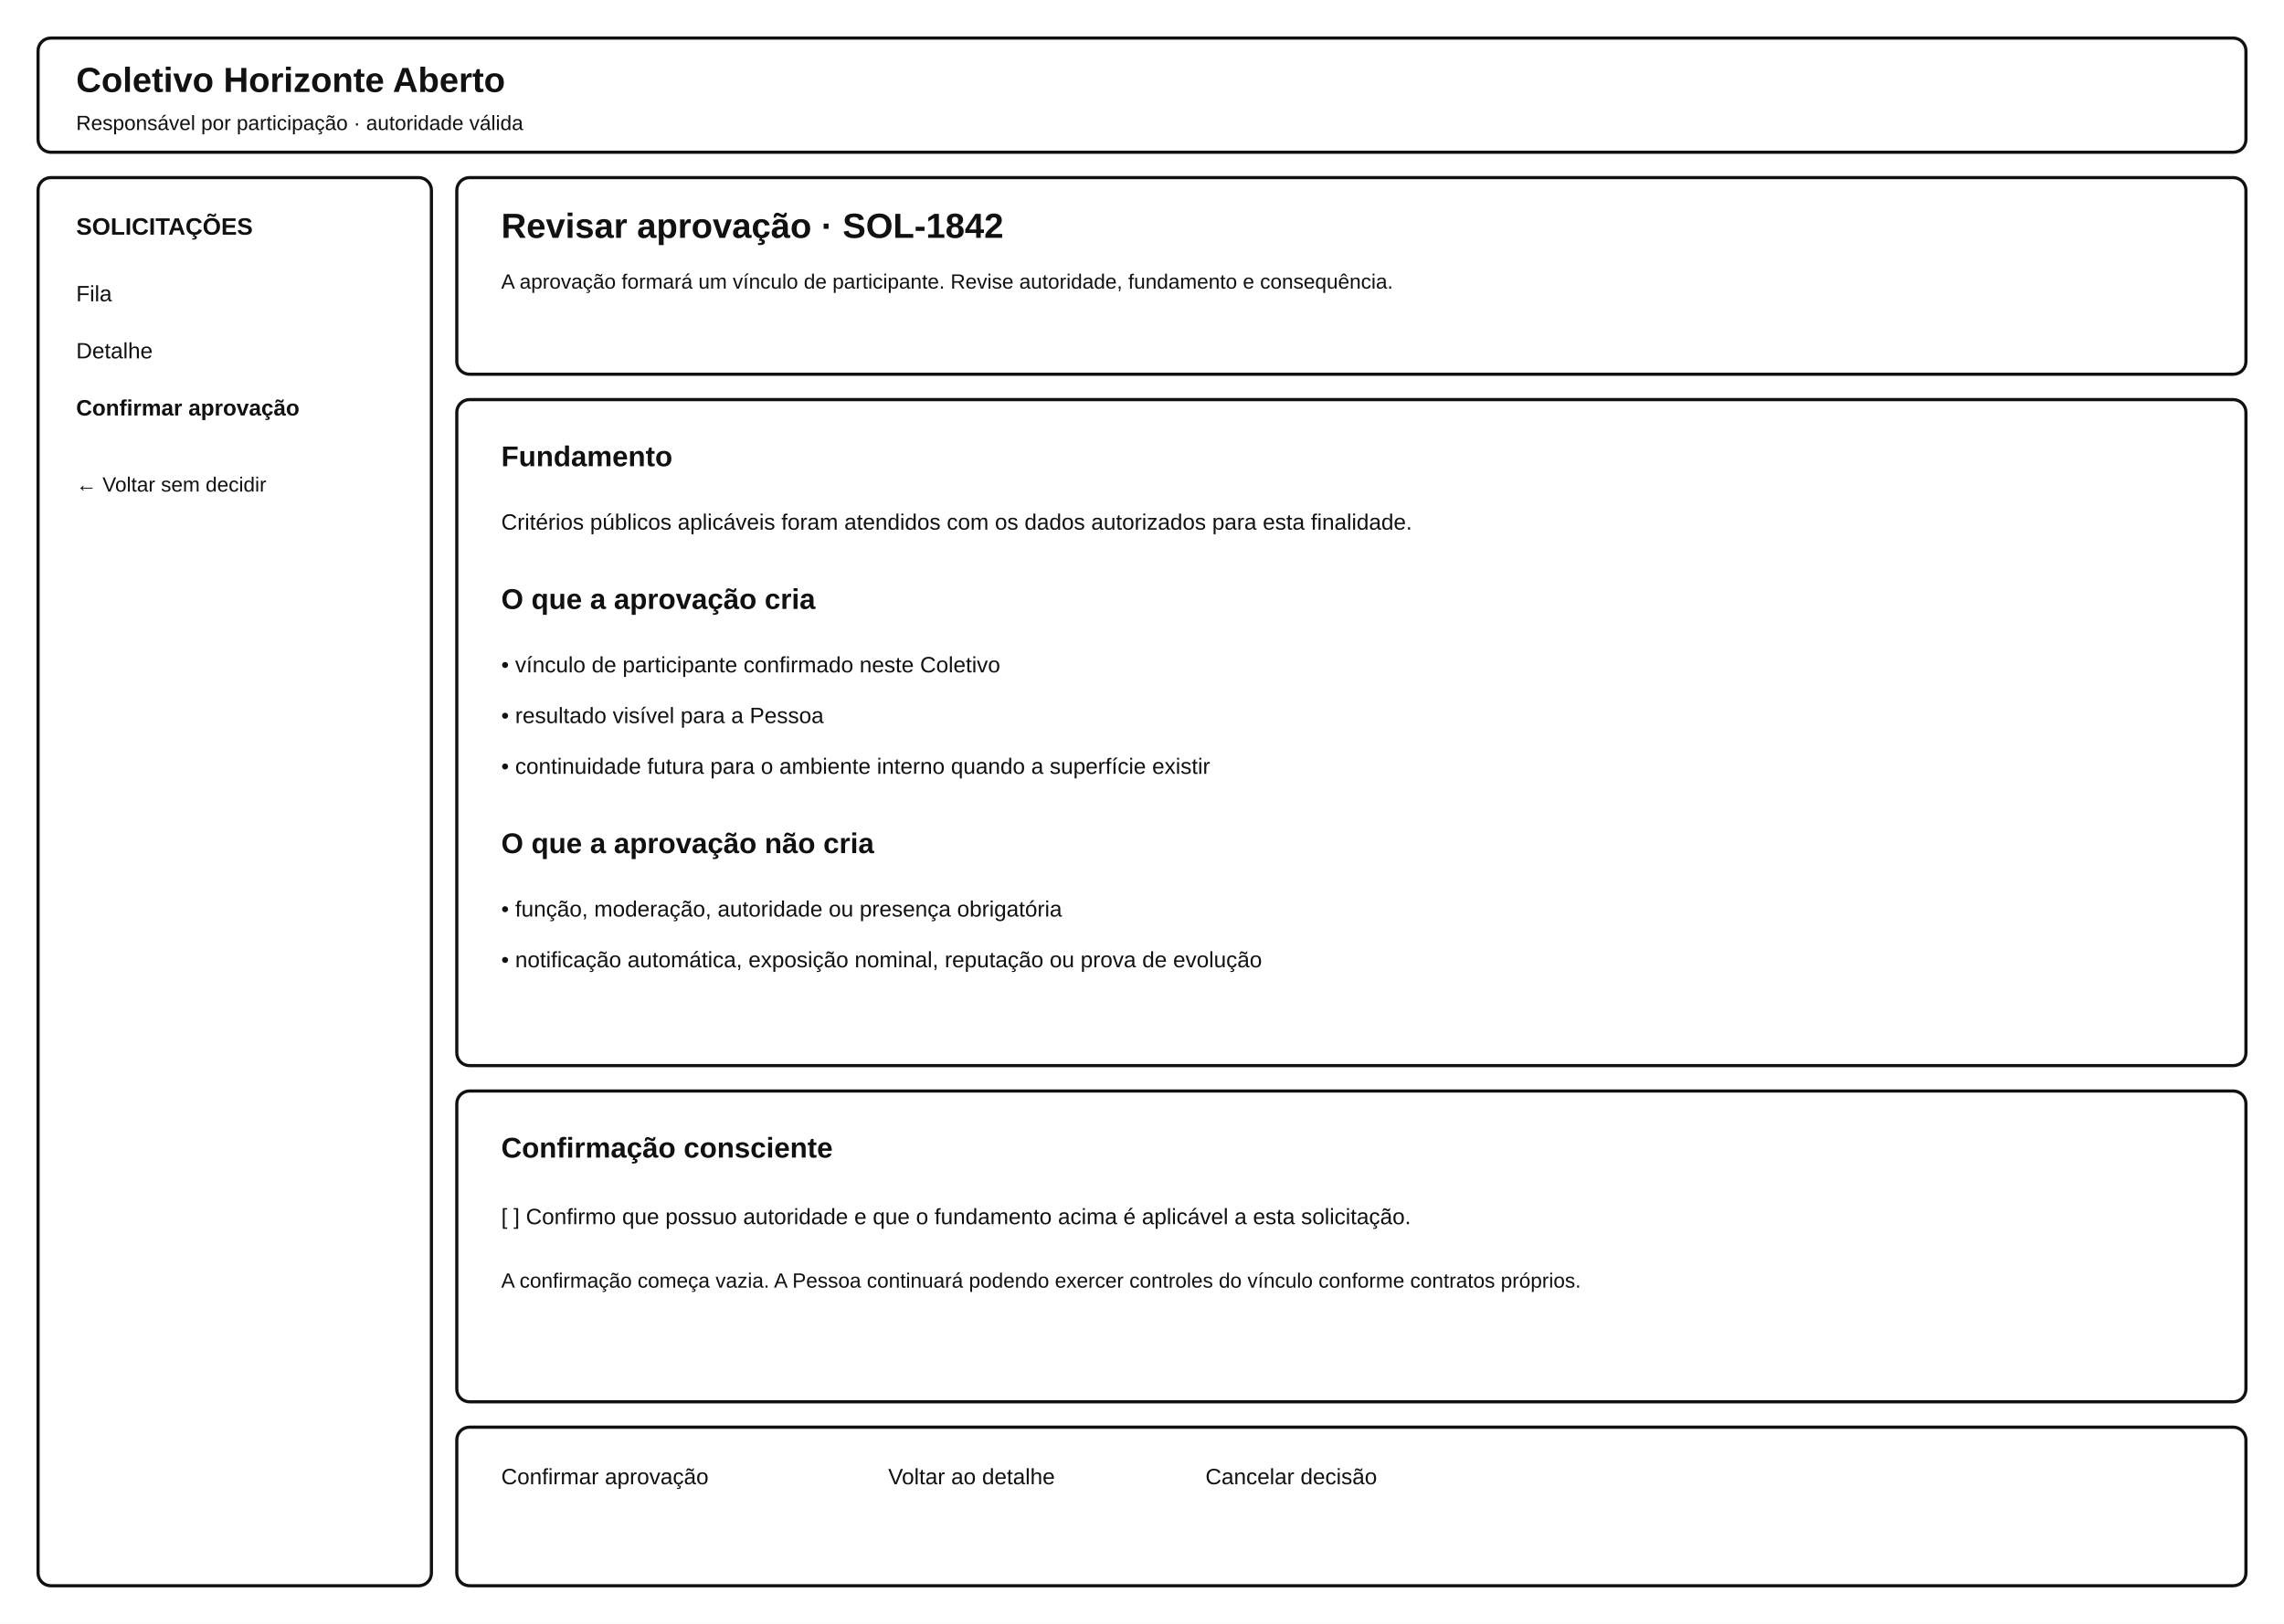
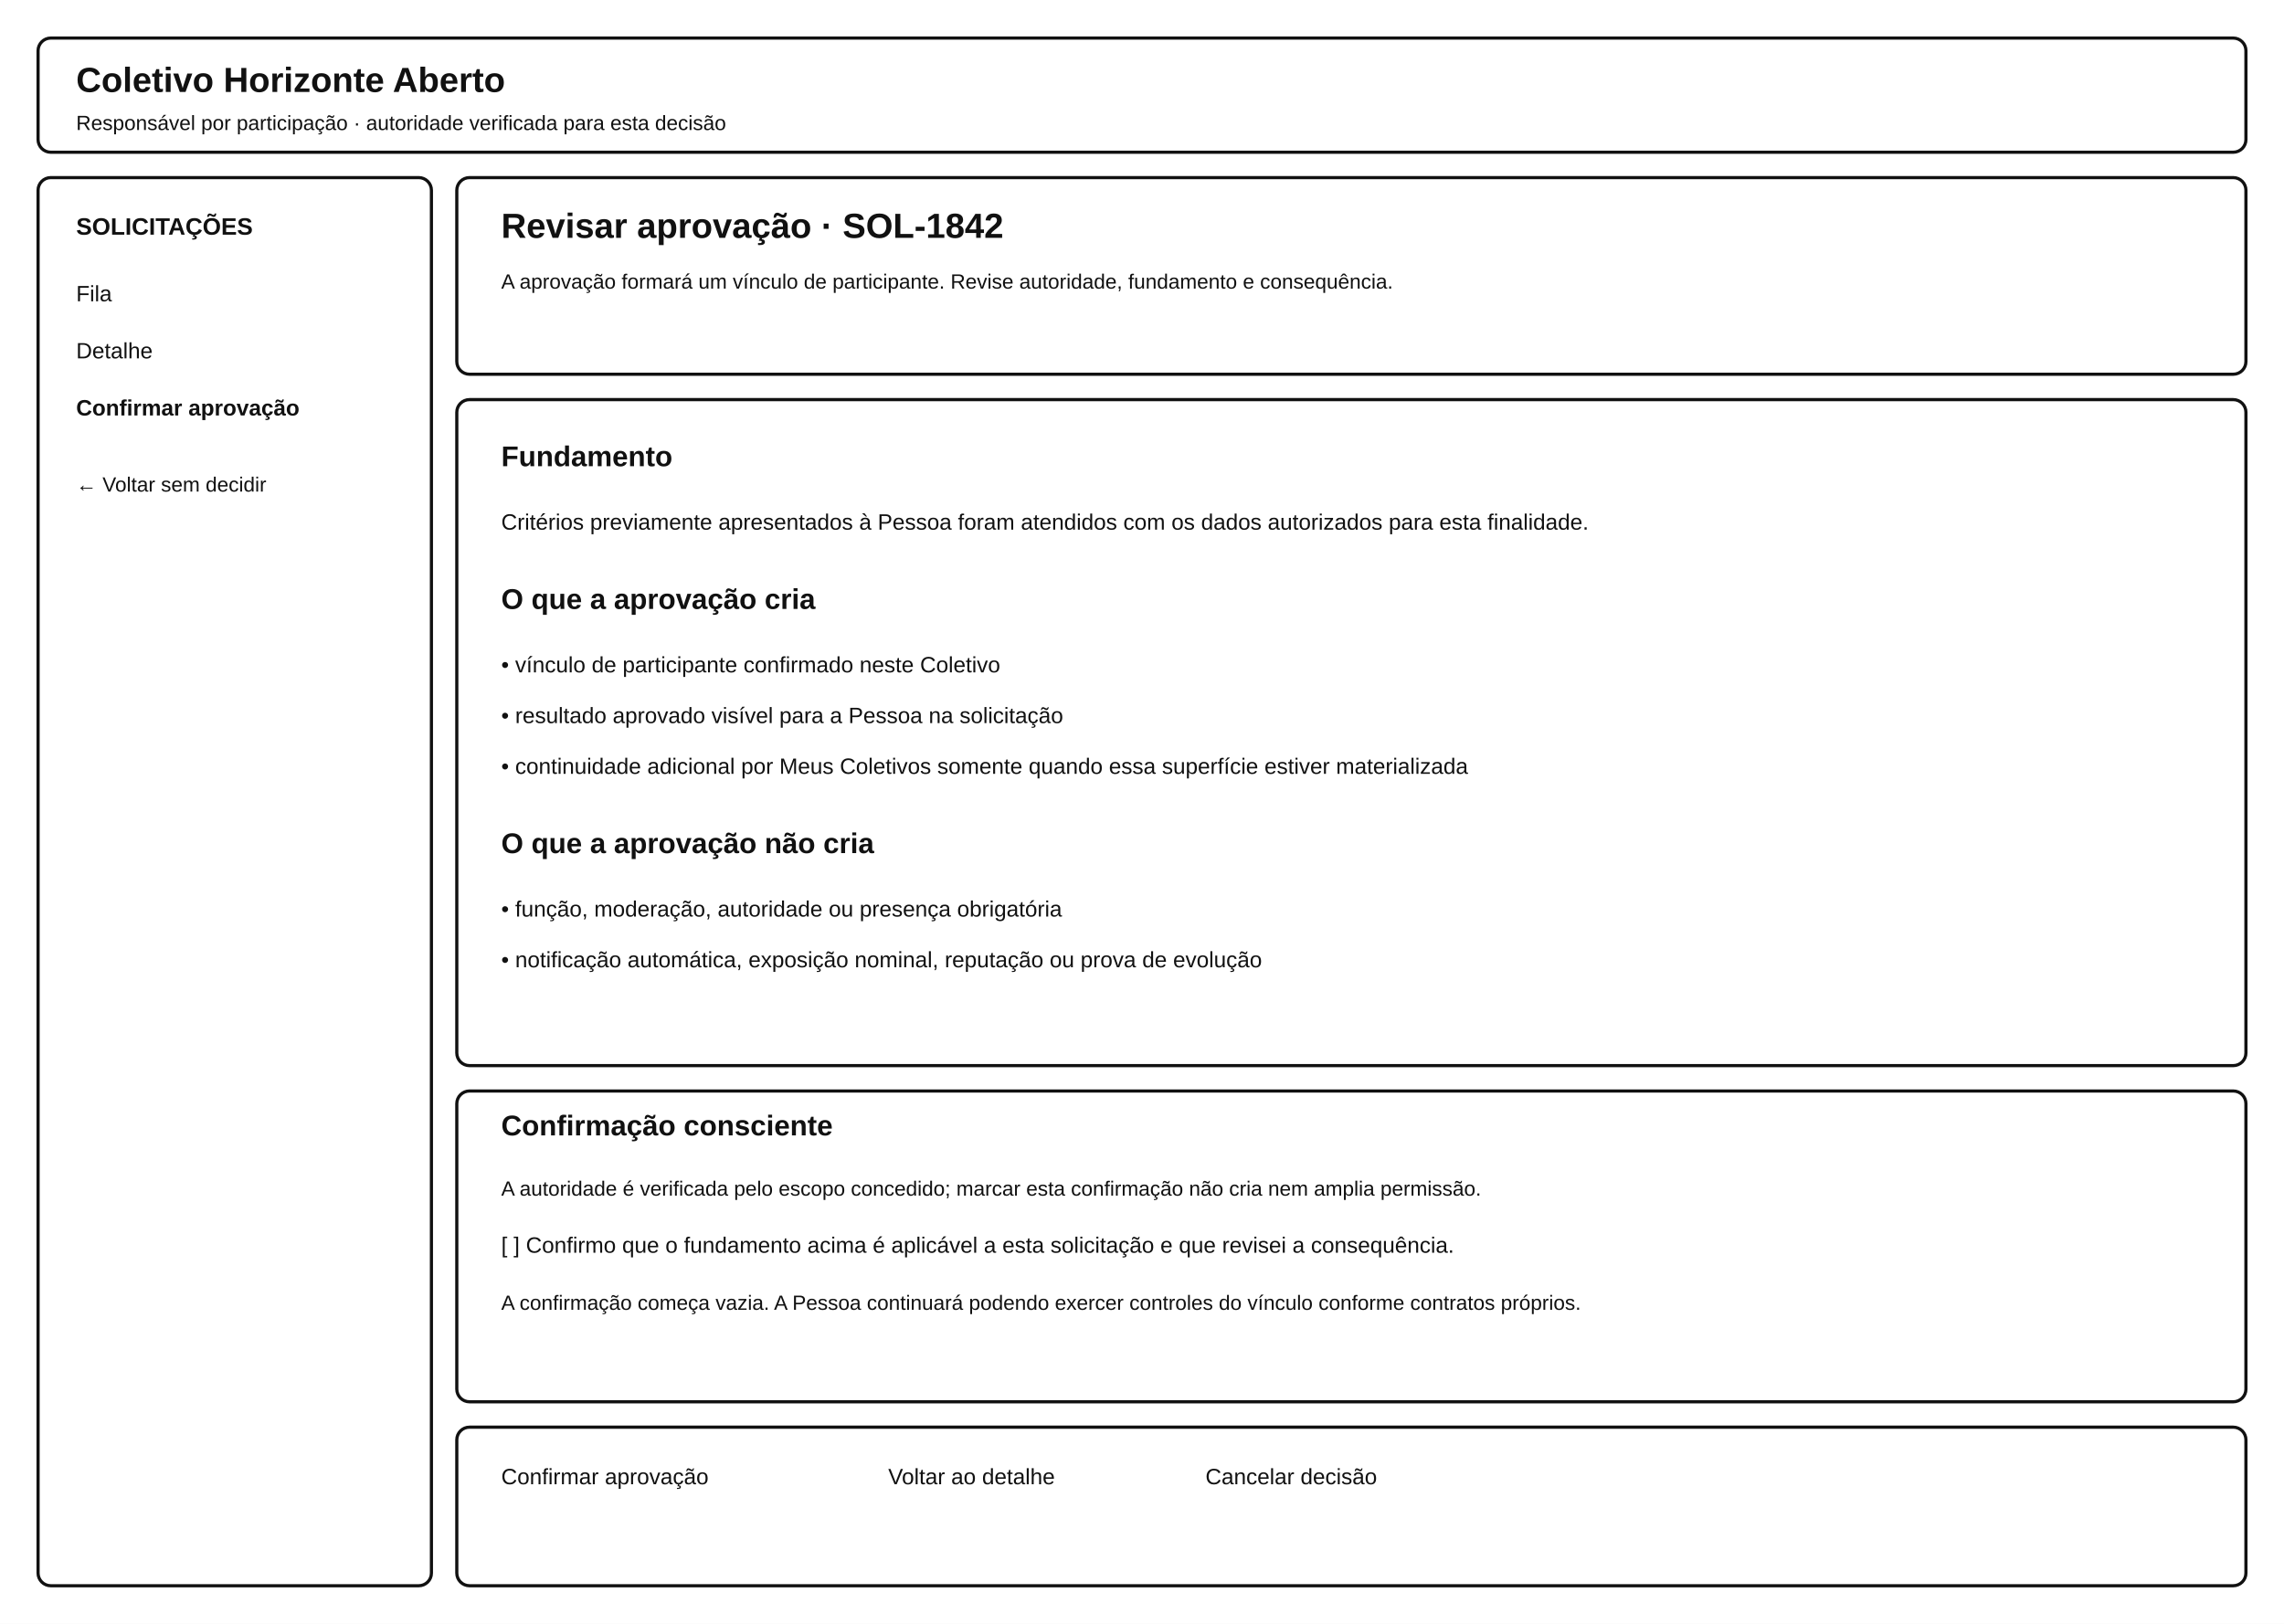
<svg xmlns="http://www.w3.org/2000/svg" width="1440" height="1024" viewBox="0 0 1440 1024" role="img" aria-labelledby="title desc">
  <rect width="1440" height="1024" fill="#fff" />
  <g fill="none" stroke="#111" stroke-width="2">
    <rect x="24" y="24" width="1392" height="72" rx="8" />
    <rect x="24" y="112" width="248" height="888" rx="8" />
    <rect x="288" y="112" width="1128" height="124" rx="8" />
    <rect x="288" y="252" width="1128" height="420" rx="8" />
    <rect x="288" y="688" width="1128" height="196" rx="8" />
    <rect x="288" y="900" width="1128" height="100" rx="8" />
  </g>
  <g font-family="Arial" fill="#111">
    <text x="48" y="58" font-size="22" font-weight="700">Coletivo Horizonte Aberto</text>
-     <text x="48" y="82" font-size="13">Responsável por participação · autoridade válida</text>
+     <text x="48" y="82" font-size="13">Responsável por participação · autoridade verificada para esta decisão</text>
    <text x="48" y="148" font-size="15" font-weight="700">SOLICITAÇÕES</text>
    <text x="48" y="190" font-size="14">Fila</text>
    <text x="48" y="226" font-size="14">Detalhe</text>
    <text x="48" y="262" font-size="14" font-weight="700">Confirmar aprovação</text>
    <text x="48" y="310" font-size="13">← Voltar sem decidir</text>
    <text x="316" y="150" font-size="22" font-weight="700">Revisar aprovação · SOL-1842</text>
    <text x="316" y="182" font-size="13">A aprovação formará um vínculo de participante. Revise autoridade, fundamento e consequência.</text>
    <text x="316" y="294" font-size="18" font-weight="700">Fundamento</text>
-     <text x="316" y="334" font-size="14">Critérios públicos aplicáveis foram atendidos com os dados autorizados para esta finalidade.</text>
+     <text x="316" y="334" font-size="14">Critérios previamente apresentados à Pessoa foram atendidos com os dados autorizados para esta finalidade.</text>
    <text x="316" y="384" font-size="18" font-weight="700">O que a aprovação cria</text>
    <text x="316" y="424" font-size="14">• vínculo de participante confirmado neste Coletivo</text>
-     <text x="316" y="456" font-size="14">• resultado visível para a Pessoa</text>
-     <text x="316" y="488" font-size="14">• continuidade futura para o ambiente interno quando a superfície existir</text>
+     <text x="316" y="456" font-size="14">• resultado aprovado visível para a Pessoa na solicitação</text>
+     <text x="316" y="488" font-size="14">• continuidade adicional por Meus Coletivos somente quando essa superfície estiver materializada</text>
    <text x="316" y="538" font-size="18" font-weight="700">O que a aprovação não cria</text>
    <text x="316" y="578" font-size="14">• função, moderação, autoridade ou presença obrigatória</text>
    <text x="316" y="610" font-size="14">• notificação automática, exposição nominal, reputação ou prova de evolução</text>
-     <text x="316" y="730" font-size="18" font-weight="700">Confirmação consciente</text>
-     <text x="316" y="772" font-size="14">[ ] Confirmo que possuo autoridade e que o fundamento acima é aplicável a esta solicitação.</text>
-     <text x="316" y="812" font-size="13">A confirmação começa vazia. A Pessoa continuará podendo exercer controles do vínculo conforme contratos próprios.</text>
+     <text x="316" y="716" font-size="18" font-weight="700">Confirmação consciente</text>
+     <text x="316" y="754" font-size="13">A autoridade é verificada pelo escopo concedido; marcar esta confirmação não cria nem amplia permissão.</text>
+     <text x="316" y="790" font-size="14">[ ] Confirmo que o fundamento acima é aplicável a esta solicitação e que revisei a consequência.</text>
+     <text x="316" y="826" font-size="13">A confirmação começa vazia. A Pessoa continuará podendo exercer controles do vínculo conforme contratos próprios.</text>
    <text x="316" y="936" font-size="14">Confirmar aprovação</text>
    <text x="560" y="936" font-size="14">Voltar ao detalhe</text>
    <text x="760" y="936" font-size="14">Cancelar decisão</text>
  </g>
</svg>
